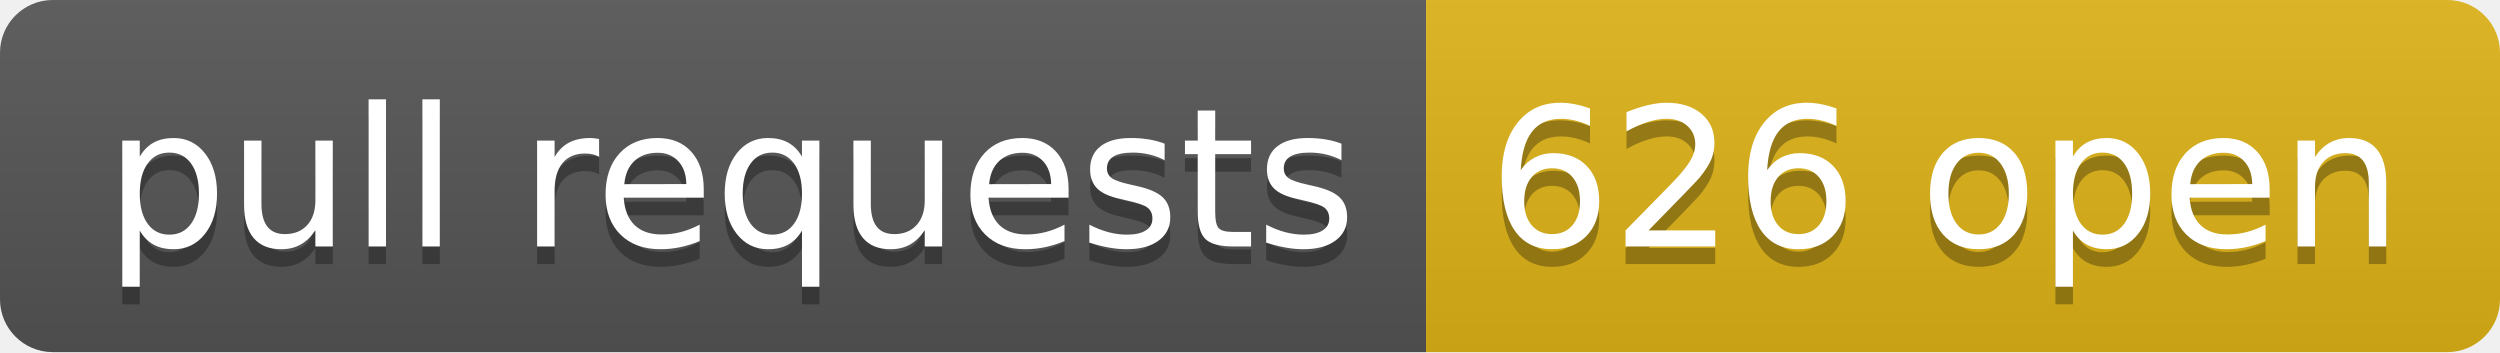
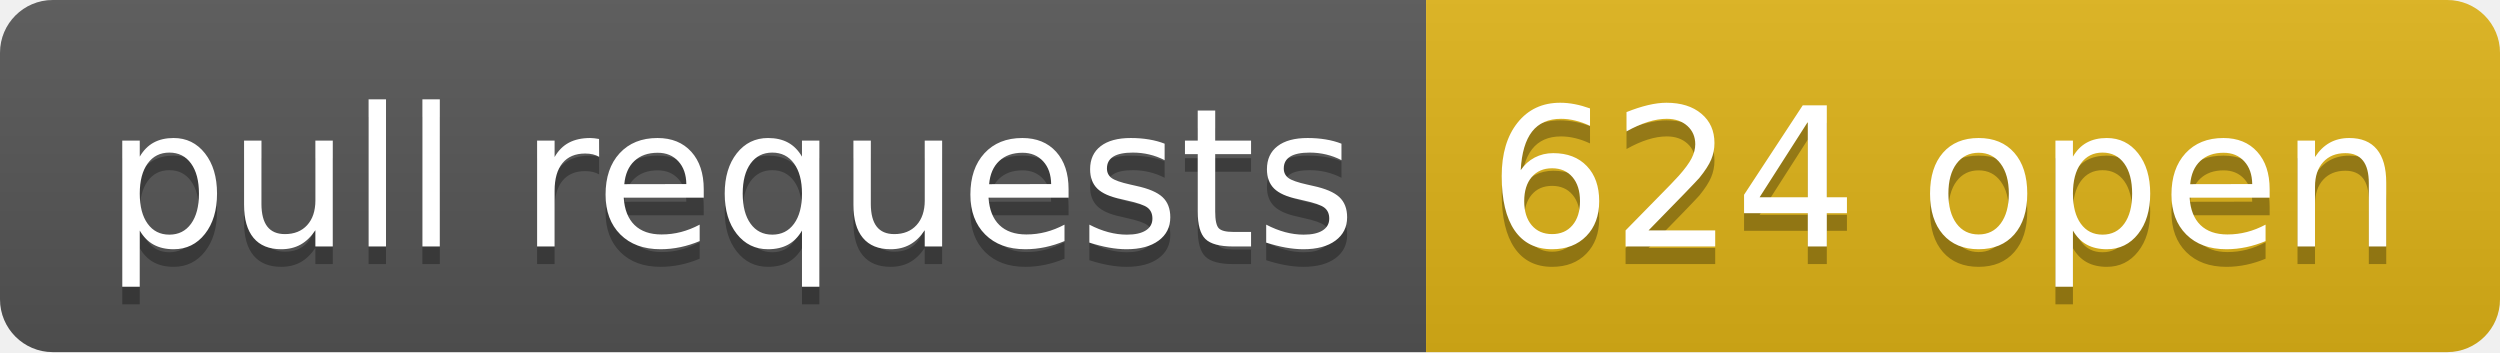
- <svg xmlns="http://www.w3.org/2000/svg" width="142" height="20" role="img" aria-label="pull requests: 626 open">
+ <svg xmlns="http://www.w3.org/2000/svg" width="142" height="20" role="img" aria-label="pull requests: 624 open">
  <linearGradient id="s" x2="0" y2="100%">
    <stop offset="0" stop-color="#bbb" stop-opacity=".1" />
    <stop offset="1" stop-opacity=".1" />
  </linearGradient>
  <clipPath id="r">
    <rect width="142" height="20" rx="3" fill="#fff" />
  </clipPath>
  <g clip-path="url(#r)">
    <rect width="81" height="20" fill="#555" />
    <rect x="81" width="61" height="20" fill="#dfb317" />
    <rect width="142" height="20" fill="url(#s)" />
  </g>
  <g fill="#fff" text-anchor="middle" font-family="Verdana,Geneva,DejaVu Sans,sans-serif" text-rendering="geometricPrecision" font-size="110">
    <text aria-hidden="true" x="415" y="150" fill="#010101" fill-opacity=".3" transform="scale(.1)" textLength="710">pull requests</text>
    <text x="415" y="140" transform="scale(.1)" fill="#fff" textLength="710">pull requests</text>
-     <text aria-hidden="true" x="1105" y="150" fill="#010101" fill-opacity=".3" transform="scale(.1)" textLength="510">626 open</text>
-     <text x="1105" y="140" transform="scale(.1)" fill="#fff" textLength="510">626 open</text>
+     <text aria-hidden="true" x="1105" y="150" fill="#010101" fill-opacity=".3" transform="scale(.1)" textLength="510">624 open</text>
+     <text x="1105" y="140" transform="scale(.1)" fill="#fff" textLength="510">624 open</text>
  </g>
</svg>
